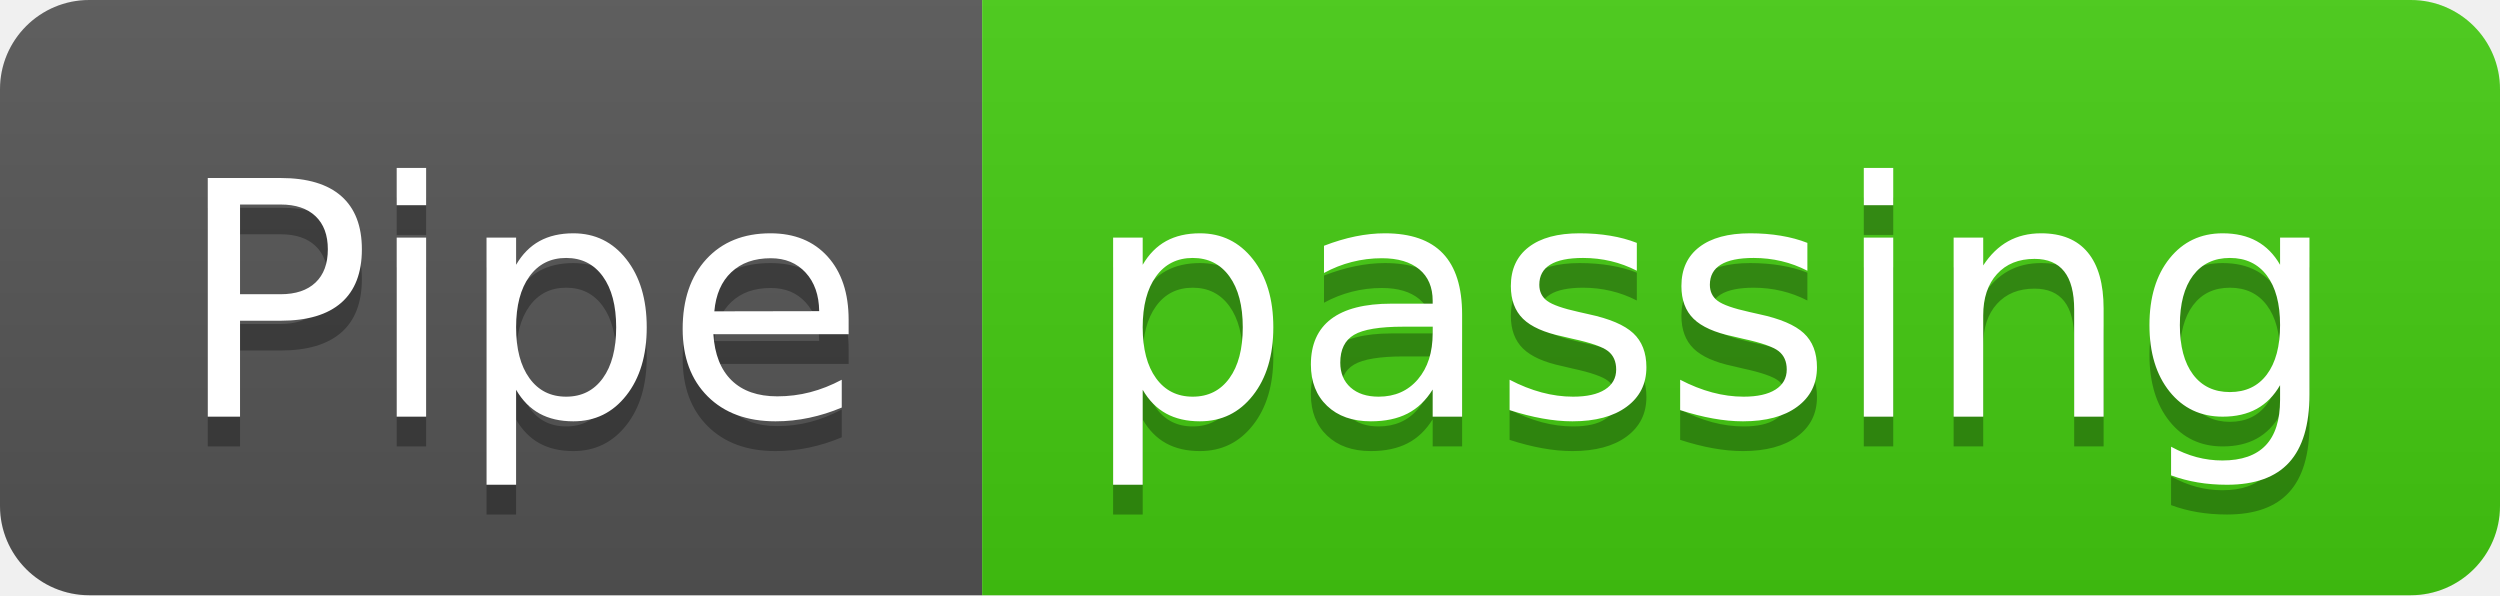
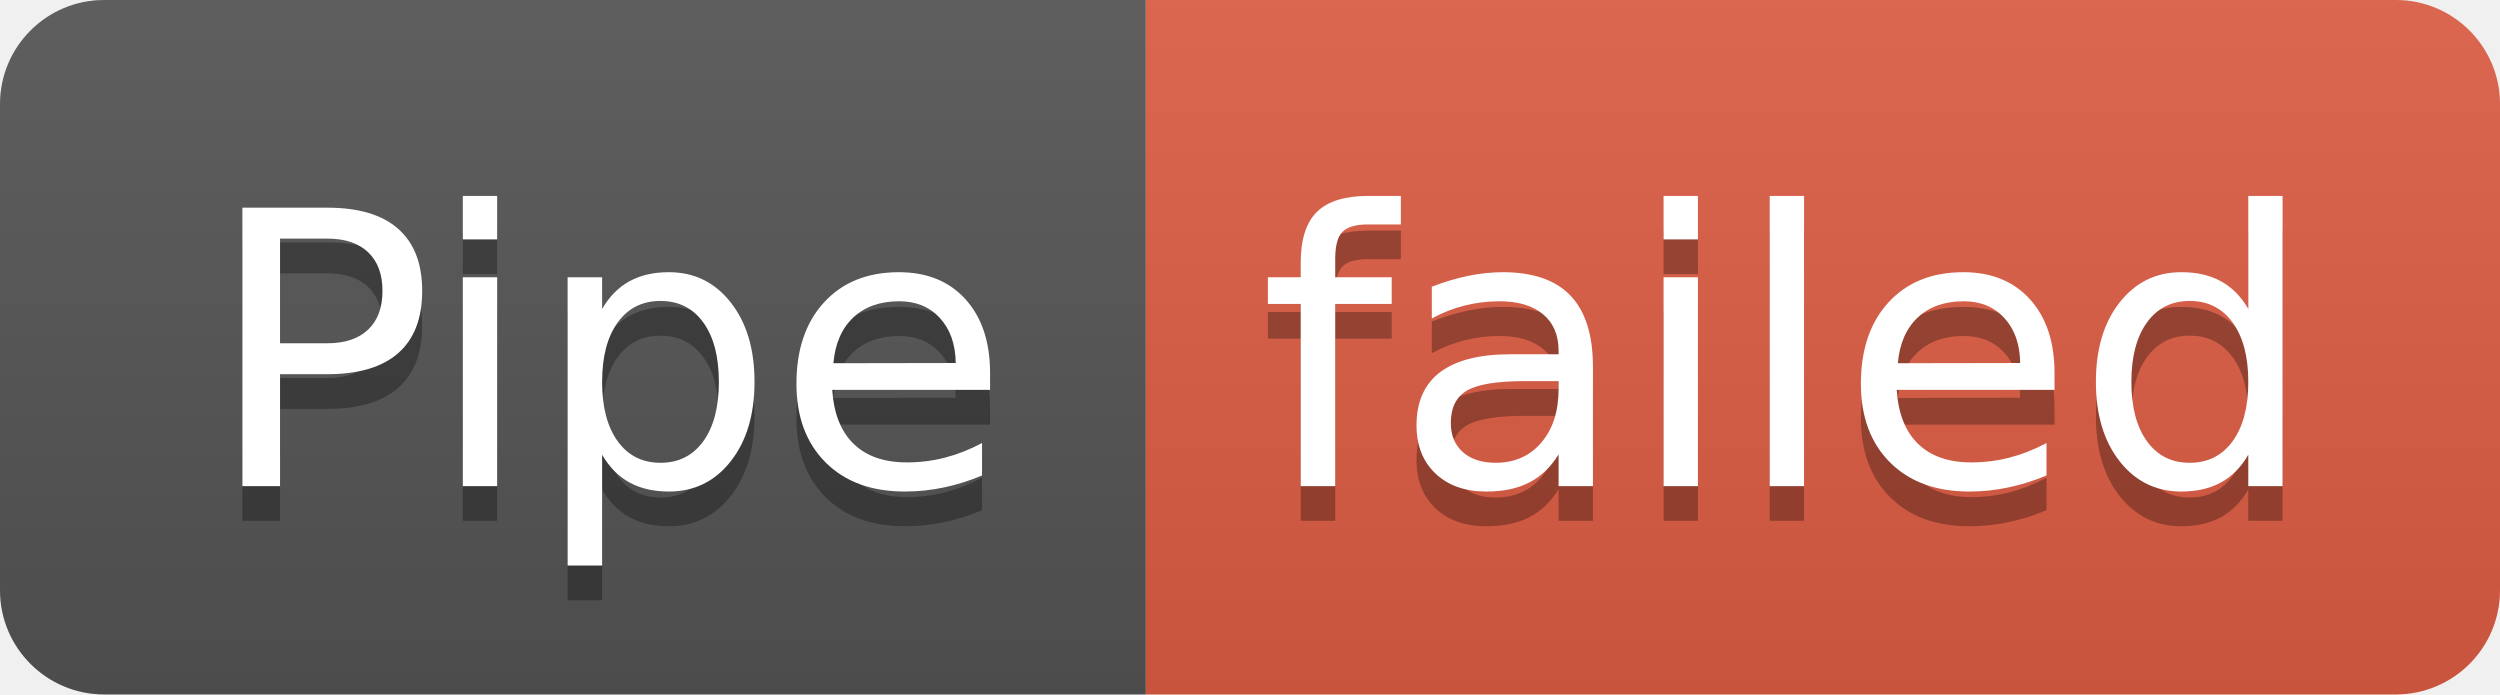
- <svg xmlns="http://www.w3.org/2000/svg" width="84" height="20" role="img" aria-label="Pipe: passing">
+ <svg xmlns="http://www.w3.org/2000/svg" width="72" height="20" role="img" aria-label="Pipe: failed">
  <linearGradient id="s" x2="0" y2="100%">
    <stop offset="0" stop-color="#bbb" stop-opacity=".1" />
    <stop offset="1" stop-opacity=".1" />
  </linearGradient>
  <clipPath id="r">
-     <rect width="84" height="20" rx="3" fill="#fff" />
+     <rect width="72" height="20" rx="3" fill="#fff" />
  </clipPath>
  <g clip-path="url(#r)">
    <rect width="33" height="20" fill="#555" />
-     <rect x="33" width="51" height="20" fill="#4c1" />
-     <rect width="84" height="20" fill="url(#s)" />
+     <rect x="33" width="39" height="20" fill="#e05d44" />
+     <rect width="72" height="20" fill="url(#s)" />
  </g>
  <g fill="#fff" text-anchor="middle" font-family="Verdana,Geneva,DejaVu Sans,sans-serif" text-rendering="geometricPrecision" font-size="110">
    <text aria-hidden="true" x="175" y="150" fill="#010101" fill-opacity=".3" transform="scale(.1)" textLength="230">Pipe</text>
    <text x="175" y="140" transform="scale(.1)" fill="#fff" textLength="230">Pipe</text>
-     <text aria-hidden="true" x="575" y="150" fill="#010101" fill-opacity=".3" transform="scale(.1)" textLength="410">passing</text>
-     <text x="575" y="140" transform="scale(.1)" fill="#fff" textLength="410">passing</text>
+     <text aria-hidden="true" x="515" y="150" fill="#010101" fill-opacity=".3" transform="scale(.1)" textLength="290">failed</text>
+     <text x="515" y="140" transform="scale(.1)" fill="#fff" textLength="290">failed</text>
  </g>
</svg>
